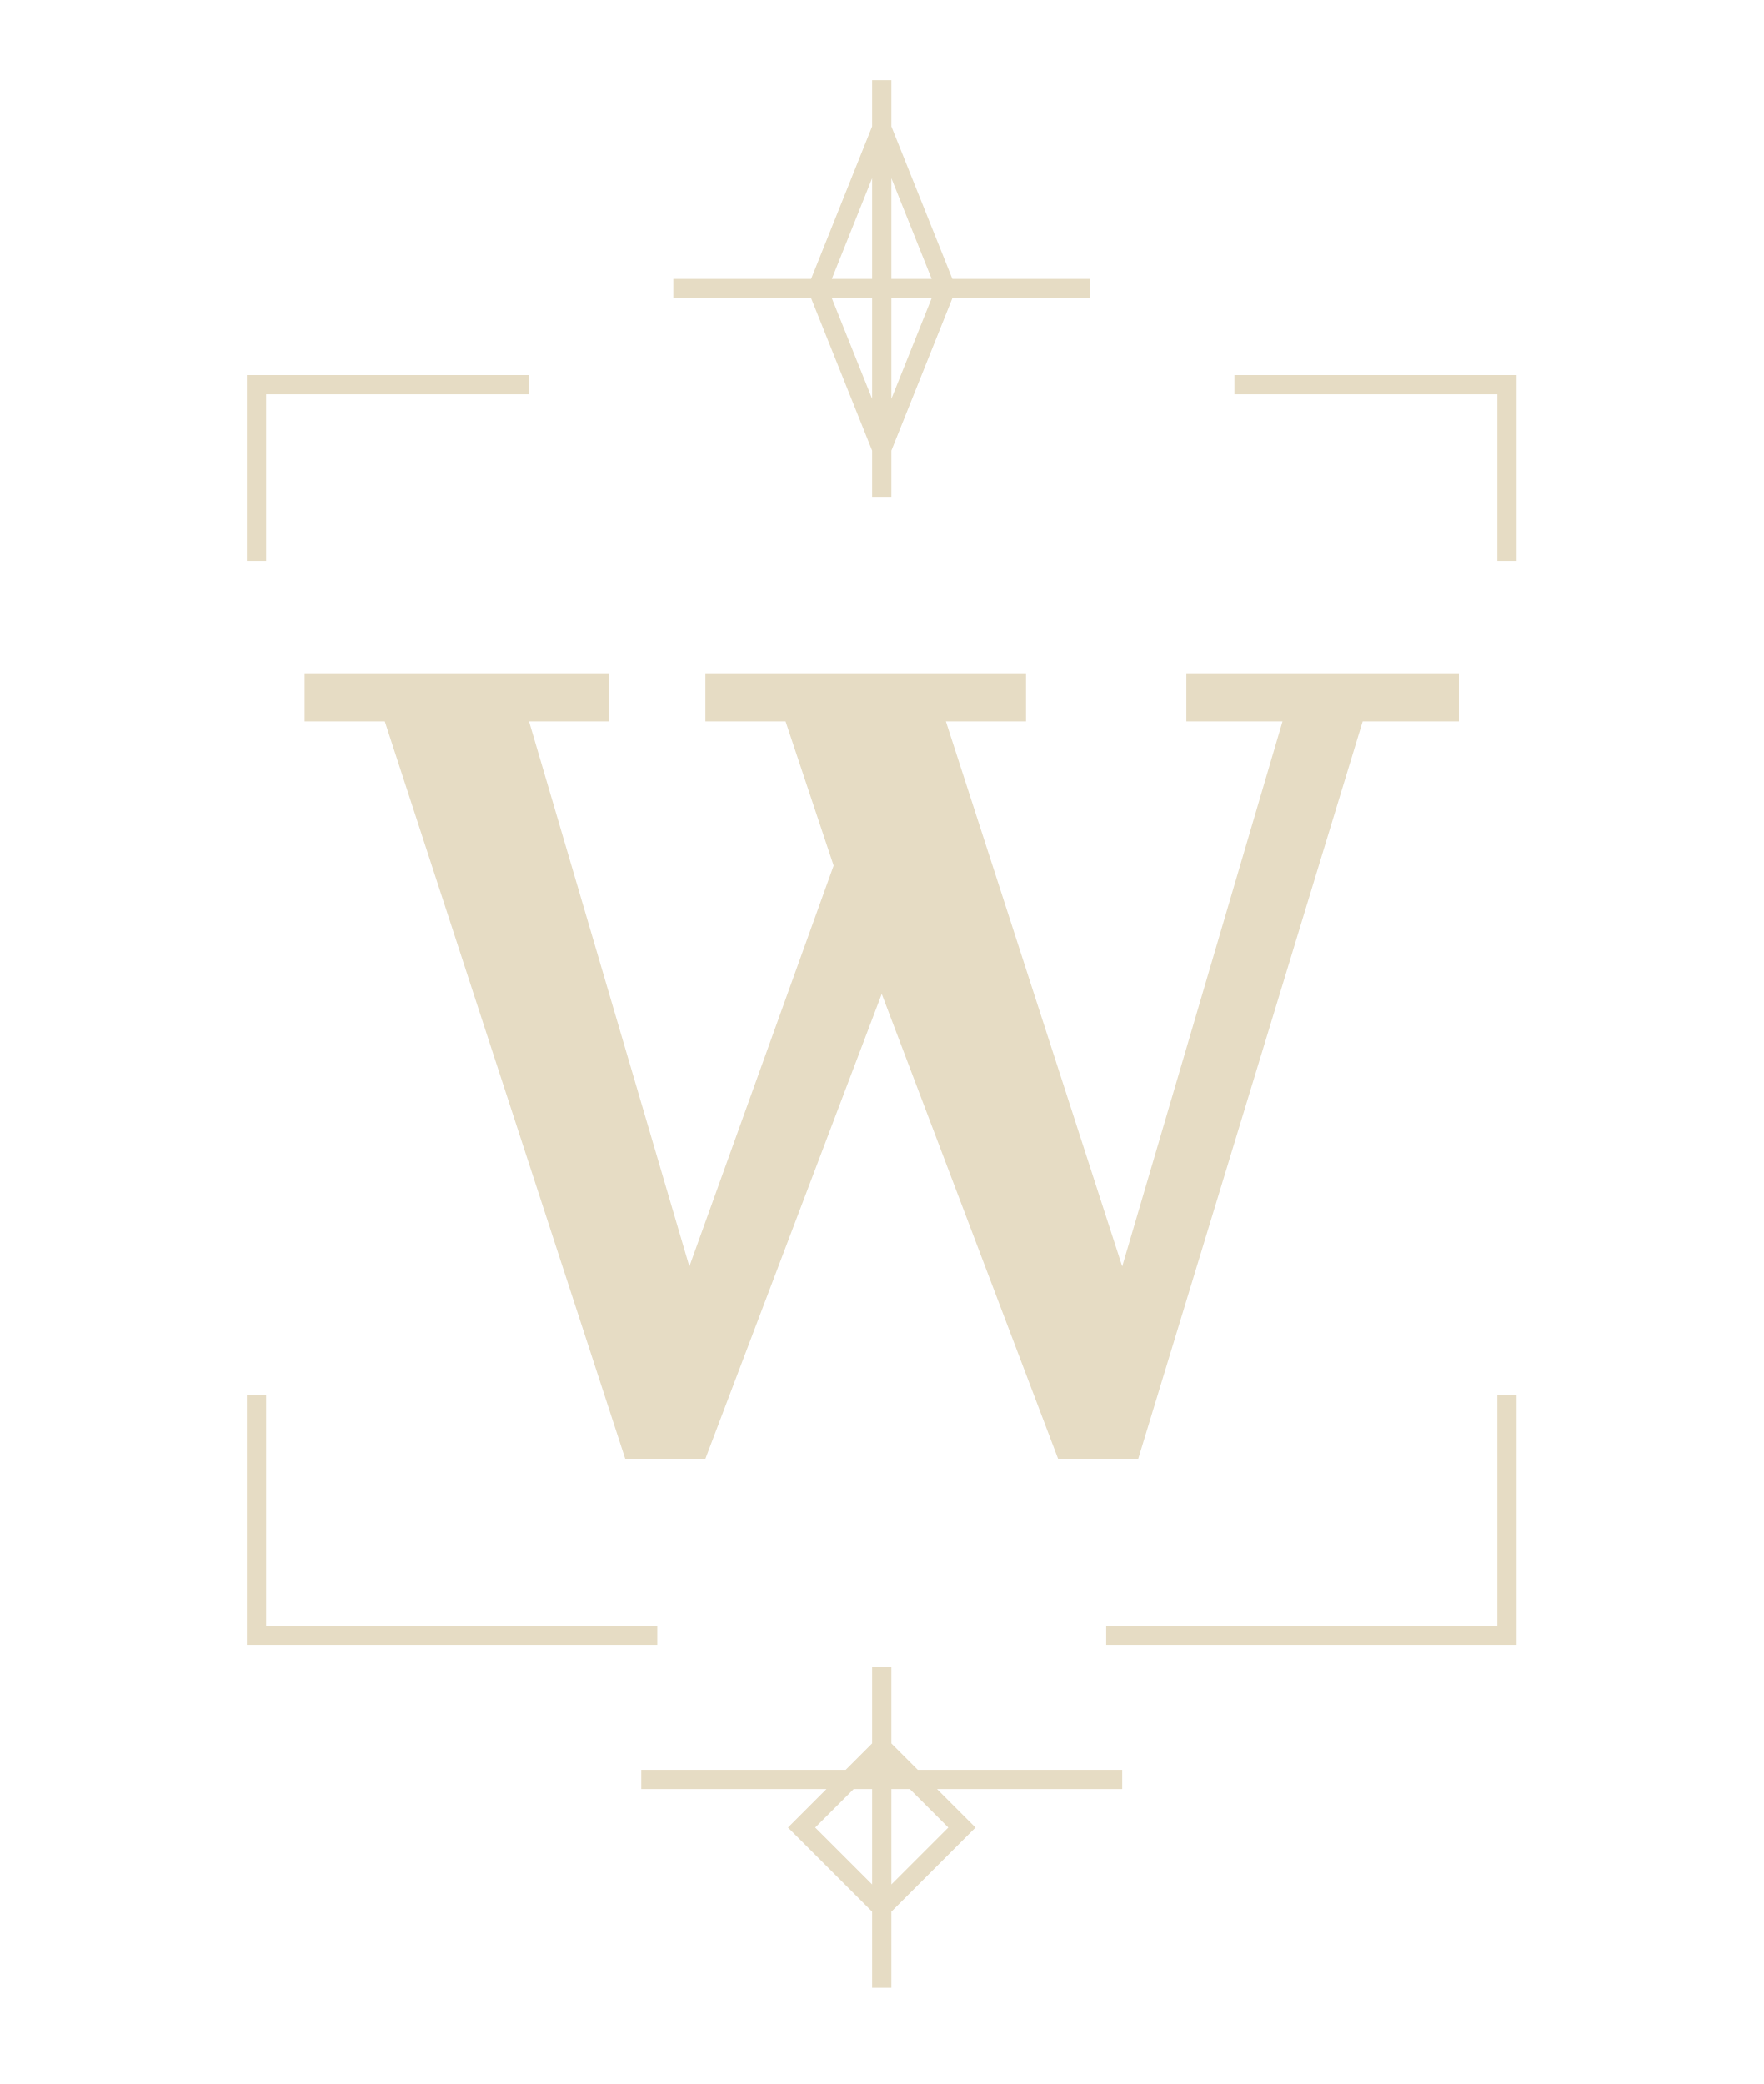
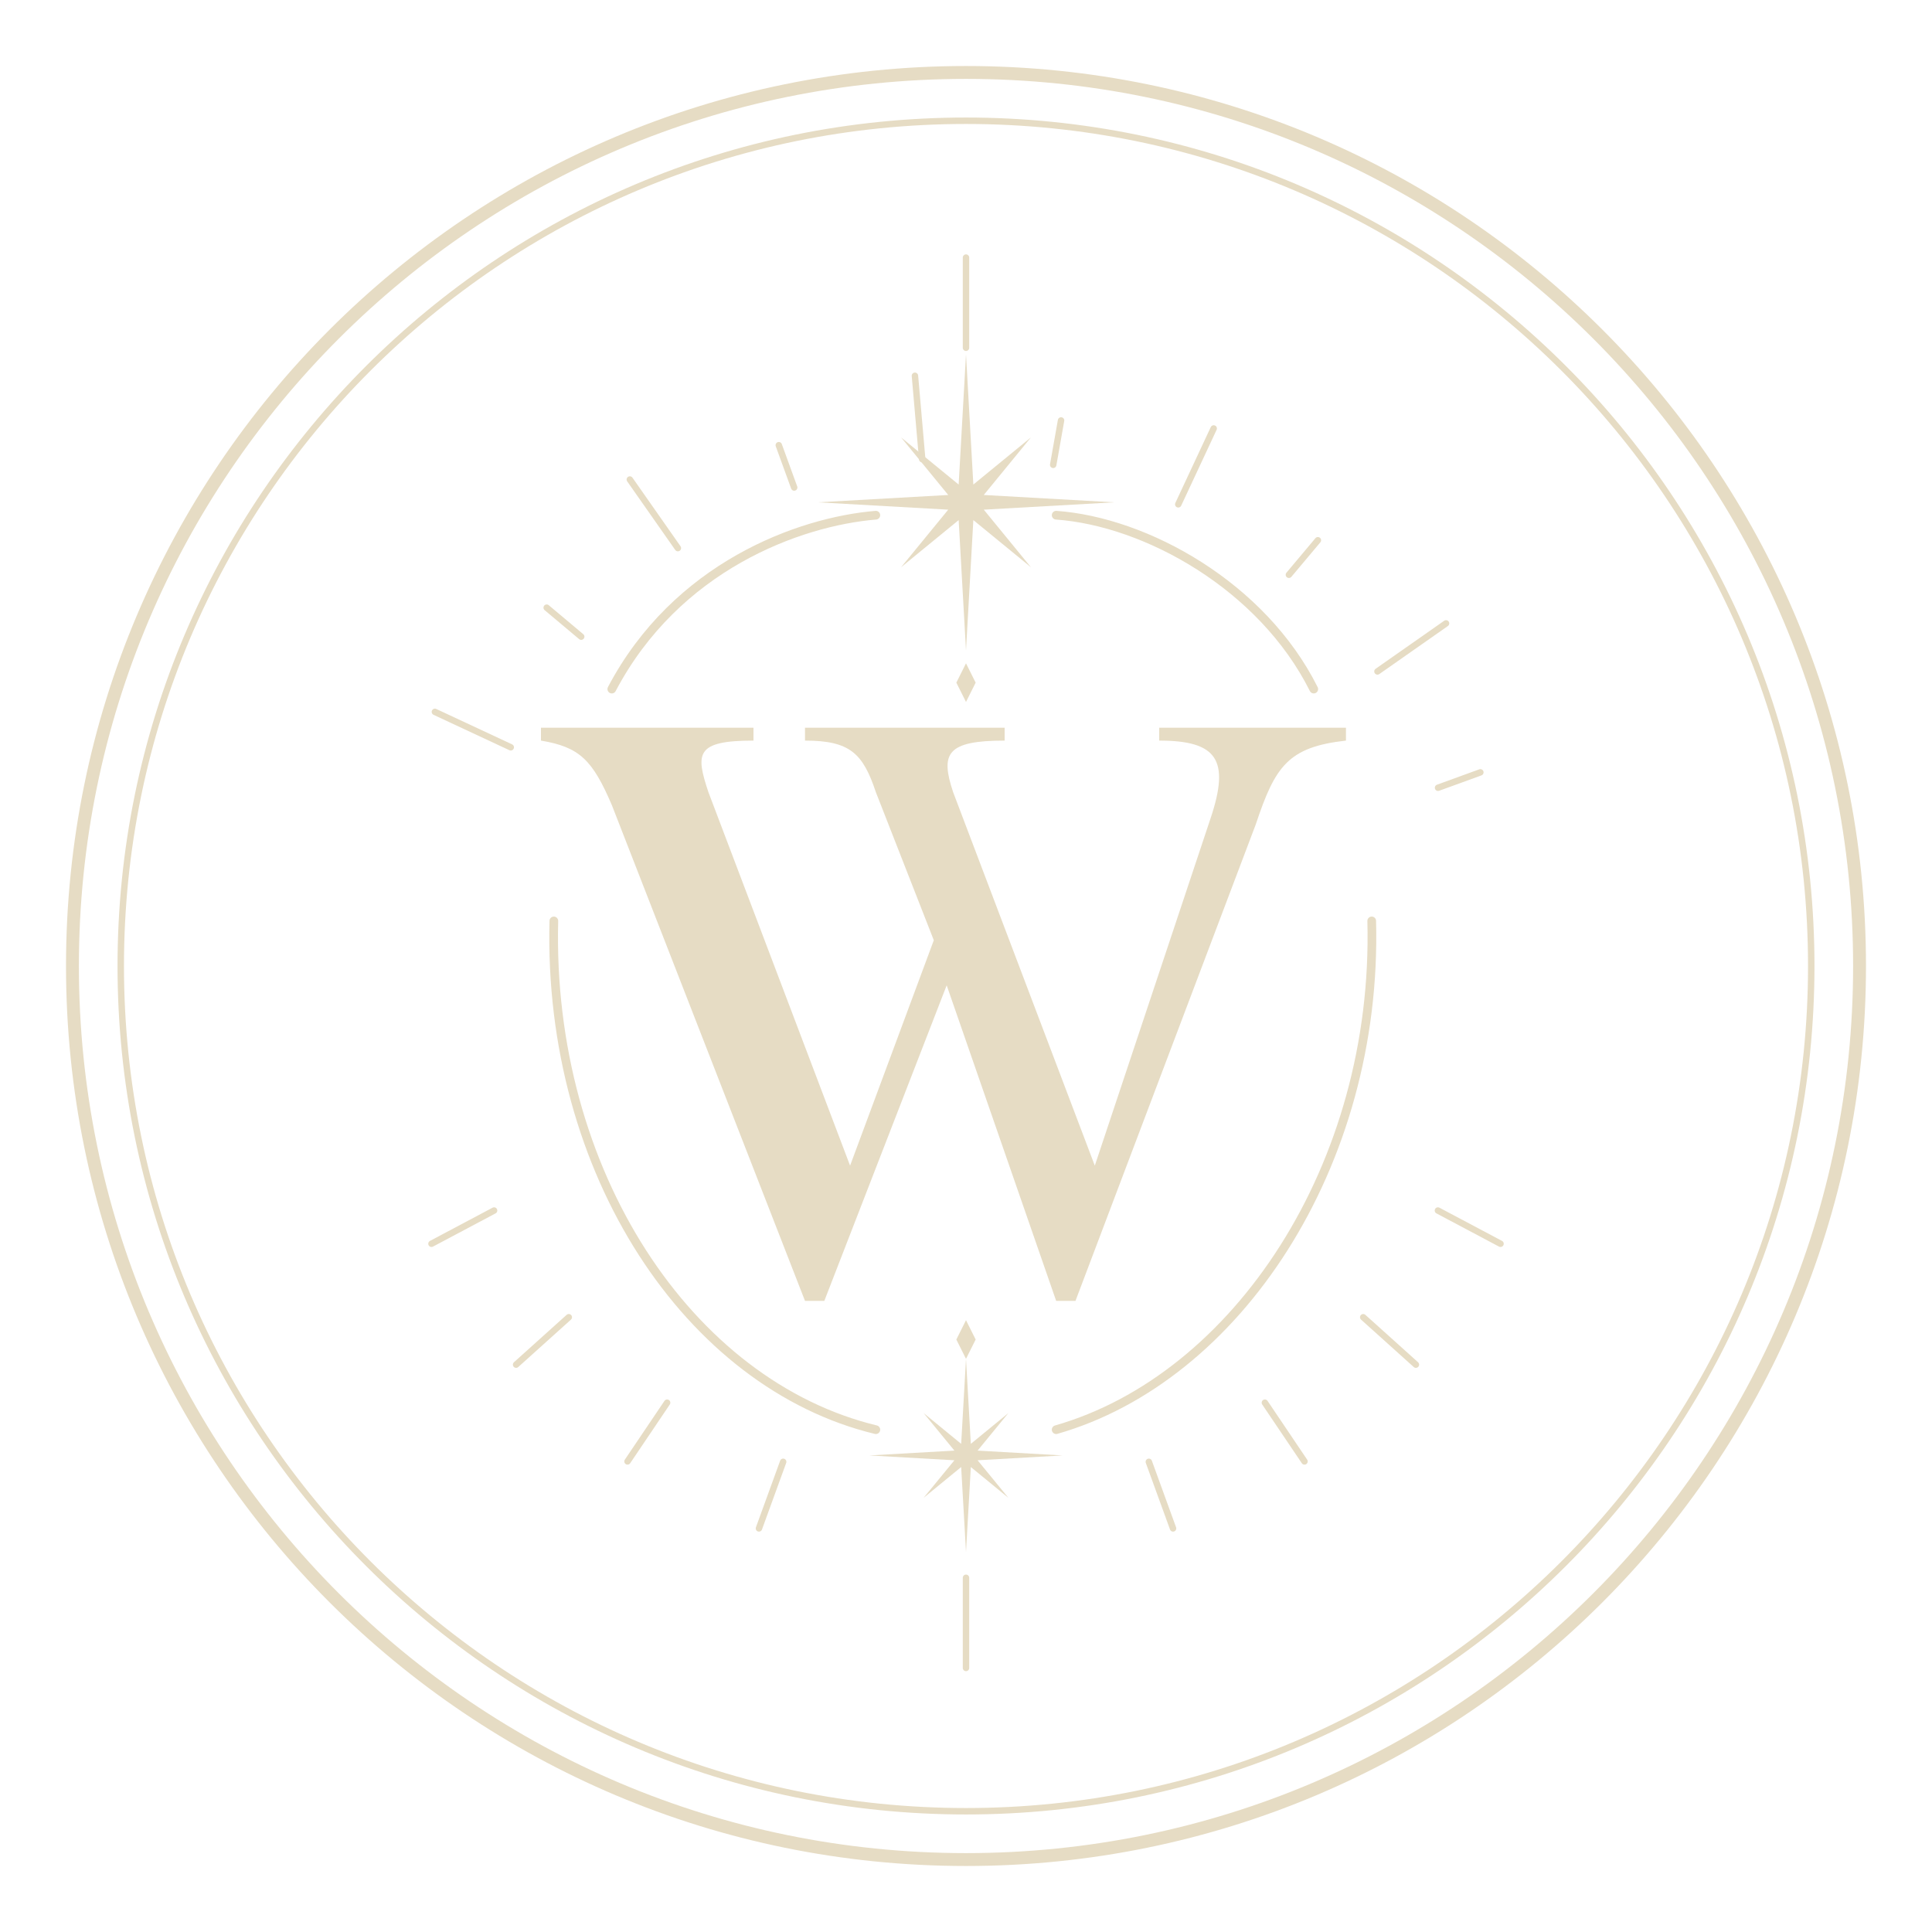
- <svg xmlns="http://www.w3.org/2000/svg" viewBox="0 0 110 130" color="#E6DCC4">
-   <path fill="currentColor" d="M19 42h19v3h-5l10 34 9-25-3-9h-5v-3h20v3h-5l11 34 10-34h-6v-3h17v3h-6L71 91h-5L55 62 44 91h-5L24 45h-5z" />
-   <g fill="none" stroke="currentColor" stroke-width="1.2">
-     <path d="M55 5v26M42 18h26M55 8l4 10-4 10-4-10zM16 35V24h17M94 35V24H77M16 87v15h25M94 87v15H69M40 111h30M55 104v20M50 114l5-5 5 5-5 5z" />
+ <svg xmlns="http://www.w3.org/2000/svg" viewBox="0 0 240 240" color="#E6DCC4" role="img">
+   <circle cx="120" cy="120" r="111" fill="none" stroke="currentColor" stroke-width="1.6" />
+   <circle cx="120" cy="120" r="105" fill="none" stroke="currentColor" stroke-width=".8" />
+   <g transform="translate(24 24) scale(.8)">
+     <path fill="currentColor" d="M54 83H87V85C78 85 78 87 80 93L102 151L115 116L106 93C104 87 102 85 95 85V83H126V85C117 85 116 87 118 93L140 151L158 97C161 88 159 85 150 85V83H179V85C170 86 168 89 165 98L137 172H134L117 123L98 172H95L65 95C62 88 60 86 54 85Z" />
+     <path d="M65 77C75 58 94 51 106 50 M134 50C148 51 166 61 174 77 M56 113C55 152 77 185 106 192 M134 192C162 184 184 151 183 113" fill="none" stroke="currentColor" stroke-width="1.35" stroke-linecap="round" />
+     <polygon fill="currentColor" points="120.00,25.00 121.14,45.24 130.08,37.92 122.76,46.86 143.00,48.00 122.76,49.14 130.08,58.08 121.14,50.76 120.00,71.00 118.86,50.76 109.92,58.08 117.24,49.14 97.00,48.00 117.24,46.86 109.92,37.92 118.86,45.24" />
+     <polygon fill="currentColor" points="120.00,181.00 120.75,194.20 126.58,189.42 121.80,195.25 135.00,196.00 121.80,196.75 126.58,202.58 120.75,197.80 120.00,211.00 119.25,197.80 113.42,202.58 118.20,196.75 105.00,196.00 118.20,195.25 113.42,189.42 119.25,194.20" />
+     <path d="M120 10V24 M120 215V229" fill="none" stroke="currentColor" stroke-width="1" stroke-linecap="round" />
+     <path fill="currentColor" d="M120 73l1.5 3-1.5 3-1.5-3z" />
+     <path fill="currentColor" d="M120 175l1.5 3-1.5 3-1.5-3z" />
+     <path d="M49.31 86.04L37.53 80.54" fill="none" stroke="currentColor" stroke-width="1" stroke-linecap="round" />
+     <path d="M60.25 68.86L54.89 64.36" fill="none" stroke="currentColor" stroke-width="1" stroke-linecap="round" />
+     <path d="M75.26 55.11L67.80 44.46" fill="none" stroke="currentColor" stroke-width="1" stroke-linecap="round" />
+     <path d="M93.32 45.70L90.93 39.13" fill="none" stroke="currentColor" stroke-width="1" stroke-linecap="round" />
+     <path d="M113.20 41.30L112.07 28.35" fill="none" stroke="currentColor" stroke-width="1" stroke-linecap="round" />
+     <path d="M133.54 42.18L134.76 35.29" fill="none" stroke="currentColor" stroke-width="1" stroke-linecap="round" />
+     <path d="M152.96 48.31L158.46 36.53" fill="none" stroke="currentColor" stroke-width="1" stroke-linecap="round" />
+     <path d="M170.14 59.25L174.64 53.89" fill="none" stroke="currentColor" stroke-width="1" stroke-linecap="round" />
+     <path d="M183.89 74.26L194.54 66.80" fill="none" stroke="currentColor" stroke-width="1" stroke-linecap="round" />
+     <path d="M193.30 92.32L199.87 89.93" fill="none" stroke="currentColor" stroke-width="1" stroke-linecap="round" />
+     <path d="M193.28 157.97L203.00 163.13" fill="none" stroke="currentColor" stroke-width="1" stroke-linecap="round" />
+     <path d="M181.68 174.54L189.86 181.90" fill="none" stroke="currentColor" stroke-width="1" stroke-linecap="round" />
+     <path d="M166.41 187.81L172.56 196.93" fill="none" stroke="currentColor" stroke-width="1" stroke-linecap="round" />
+     <path d="M148.39 196.99L152.15 207.33" fill="none" stroke="currentColor" stroke-width="1" stroke-linecap="round" />
+     <path d="M91.61 196.99L87.85 207.33" fill="none" stroke="currentColor" stroke-width="1" stroke-linecap="round" />
+     <path d="M73.59 187.81L67.44 196.93" fill="none" stroke="currentColor" stroke-width="1" stroke-linecap="round" />
+     <path d="M58.32 174.54L50.14 181.90" fill="none" stroke="currentColor" stroke-width="1" stroke-linecap="round" />
+     <path d="M46.72 157.97L37.00 163.13" fill="none" stroke="currentColor" stroke-width="1" stroke-linecap="round" />
  </g>
</svg>
